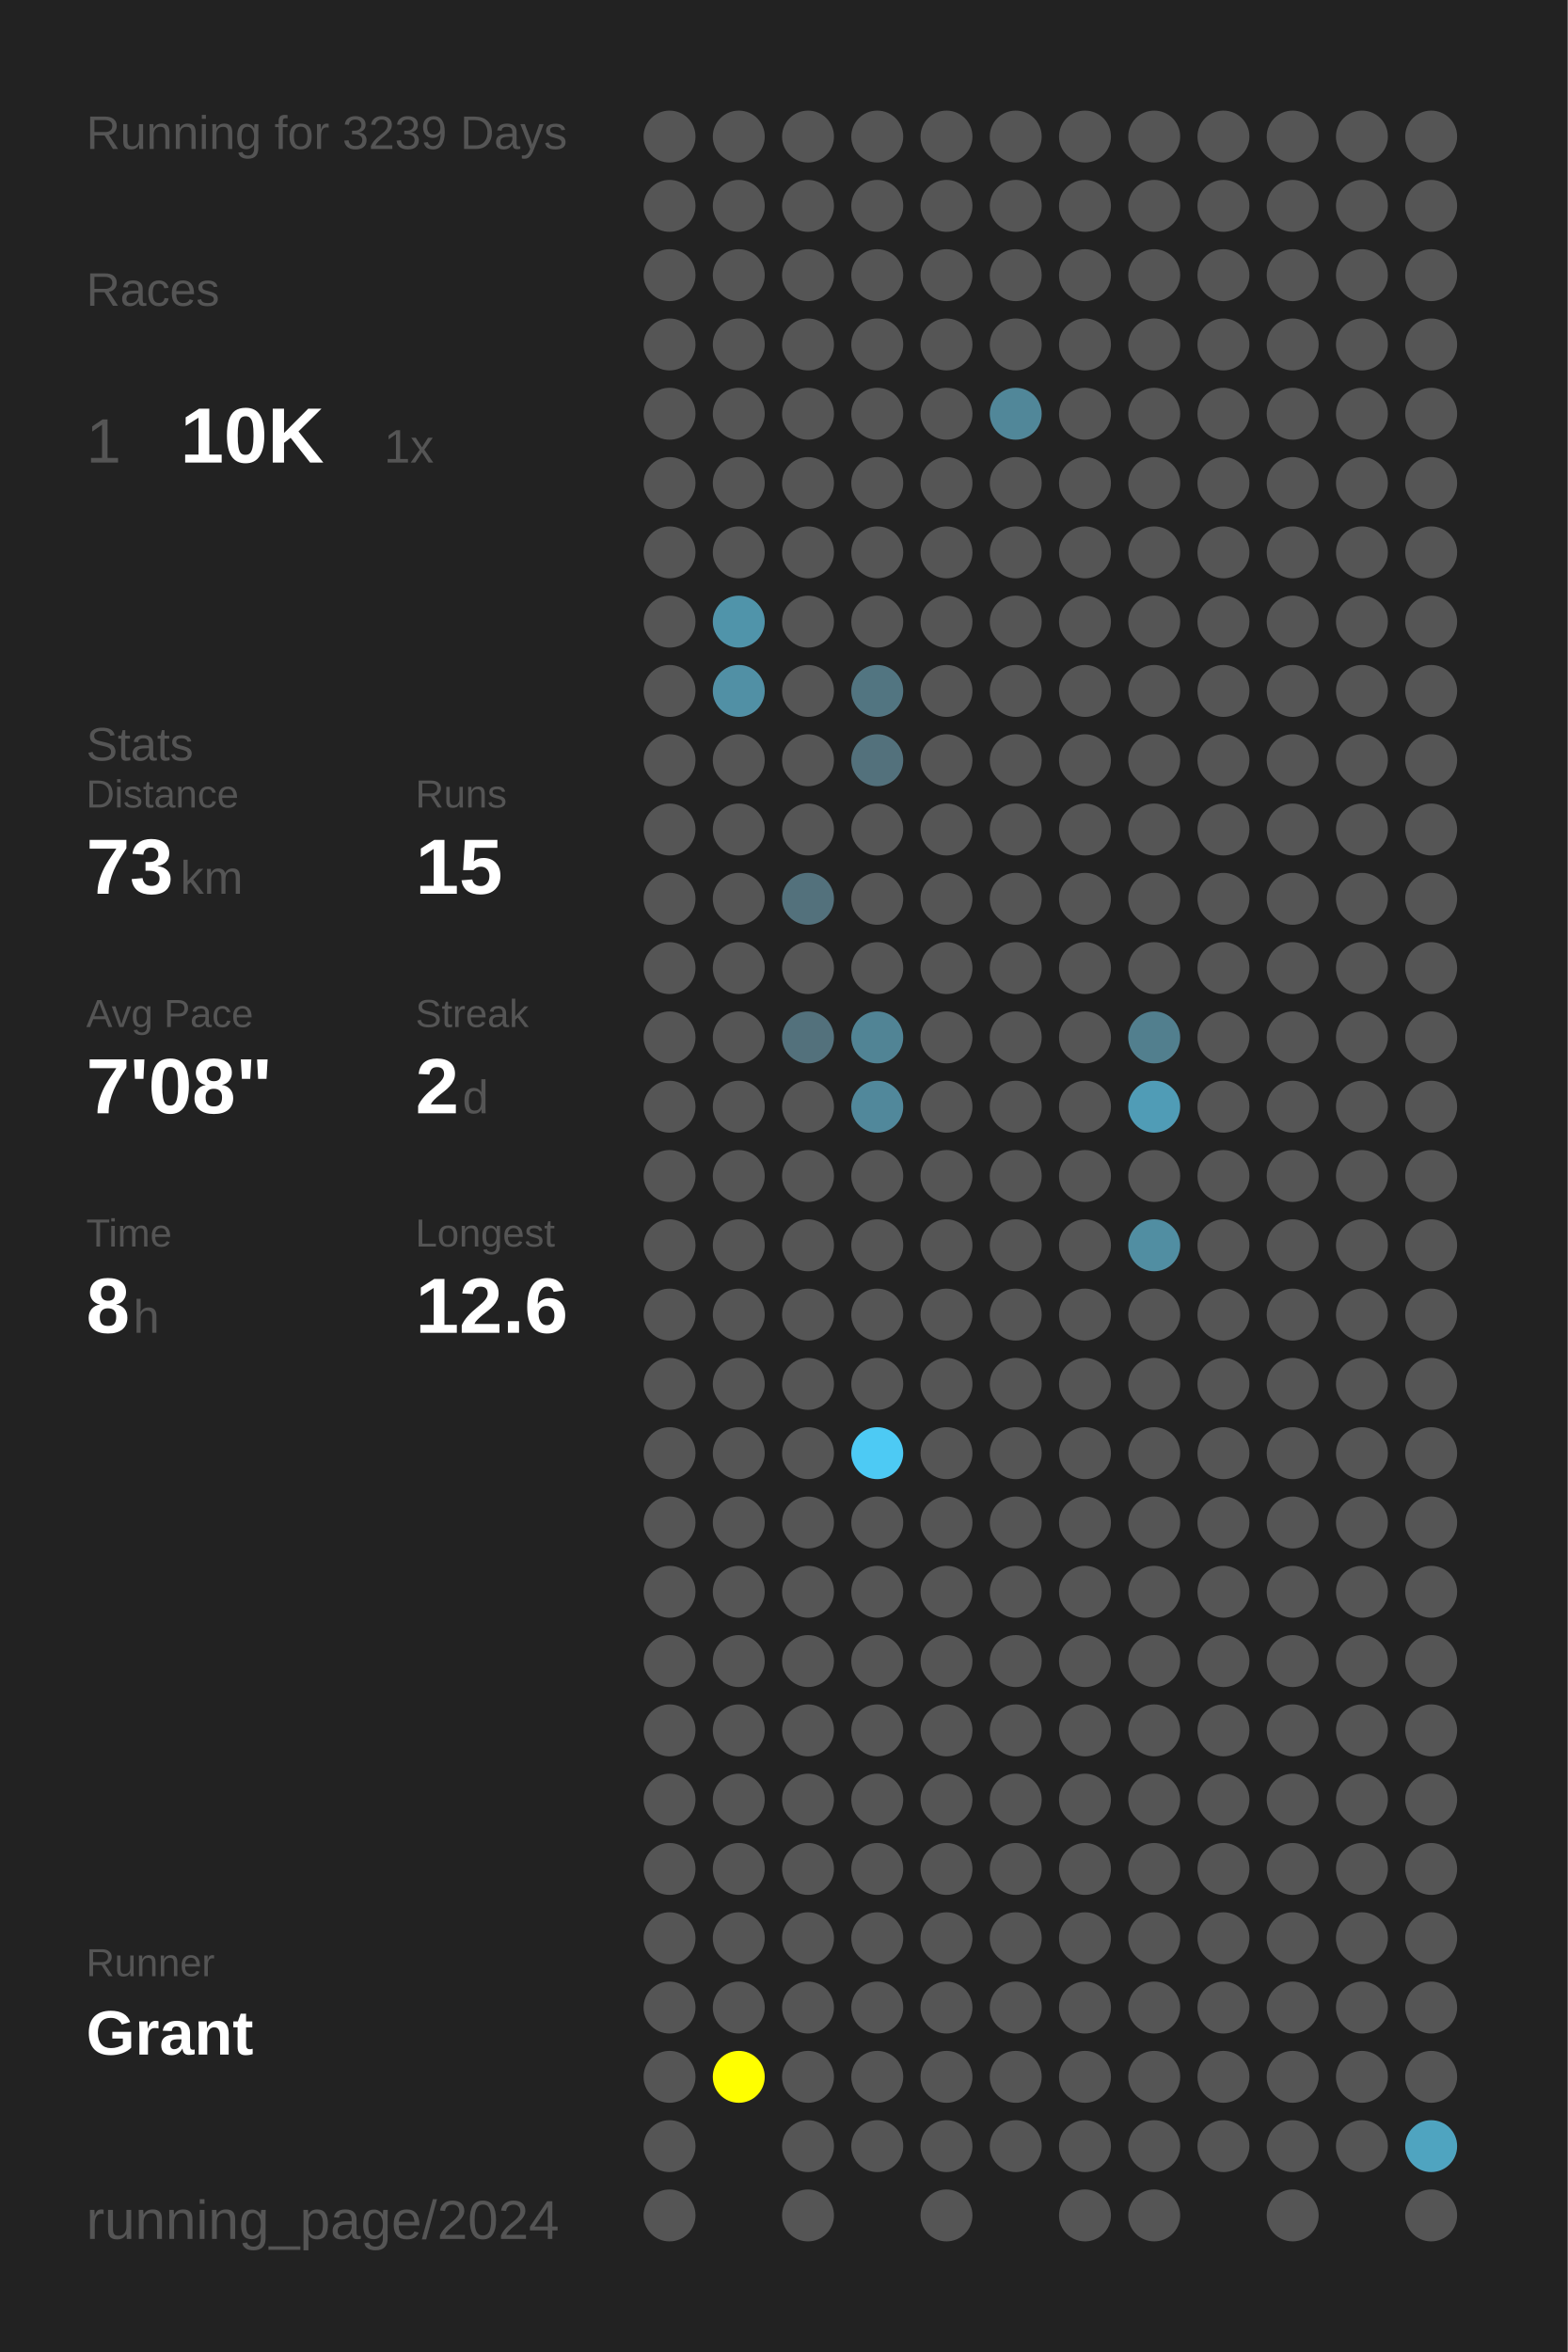
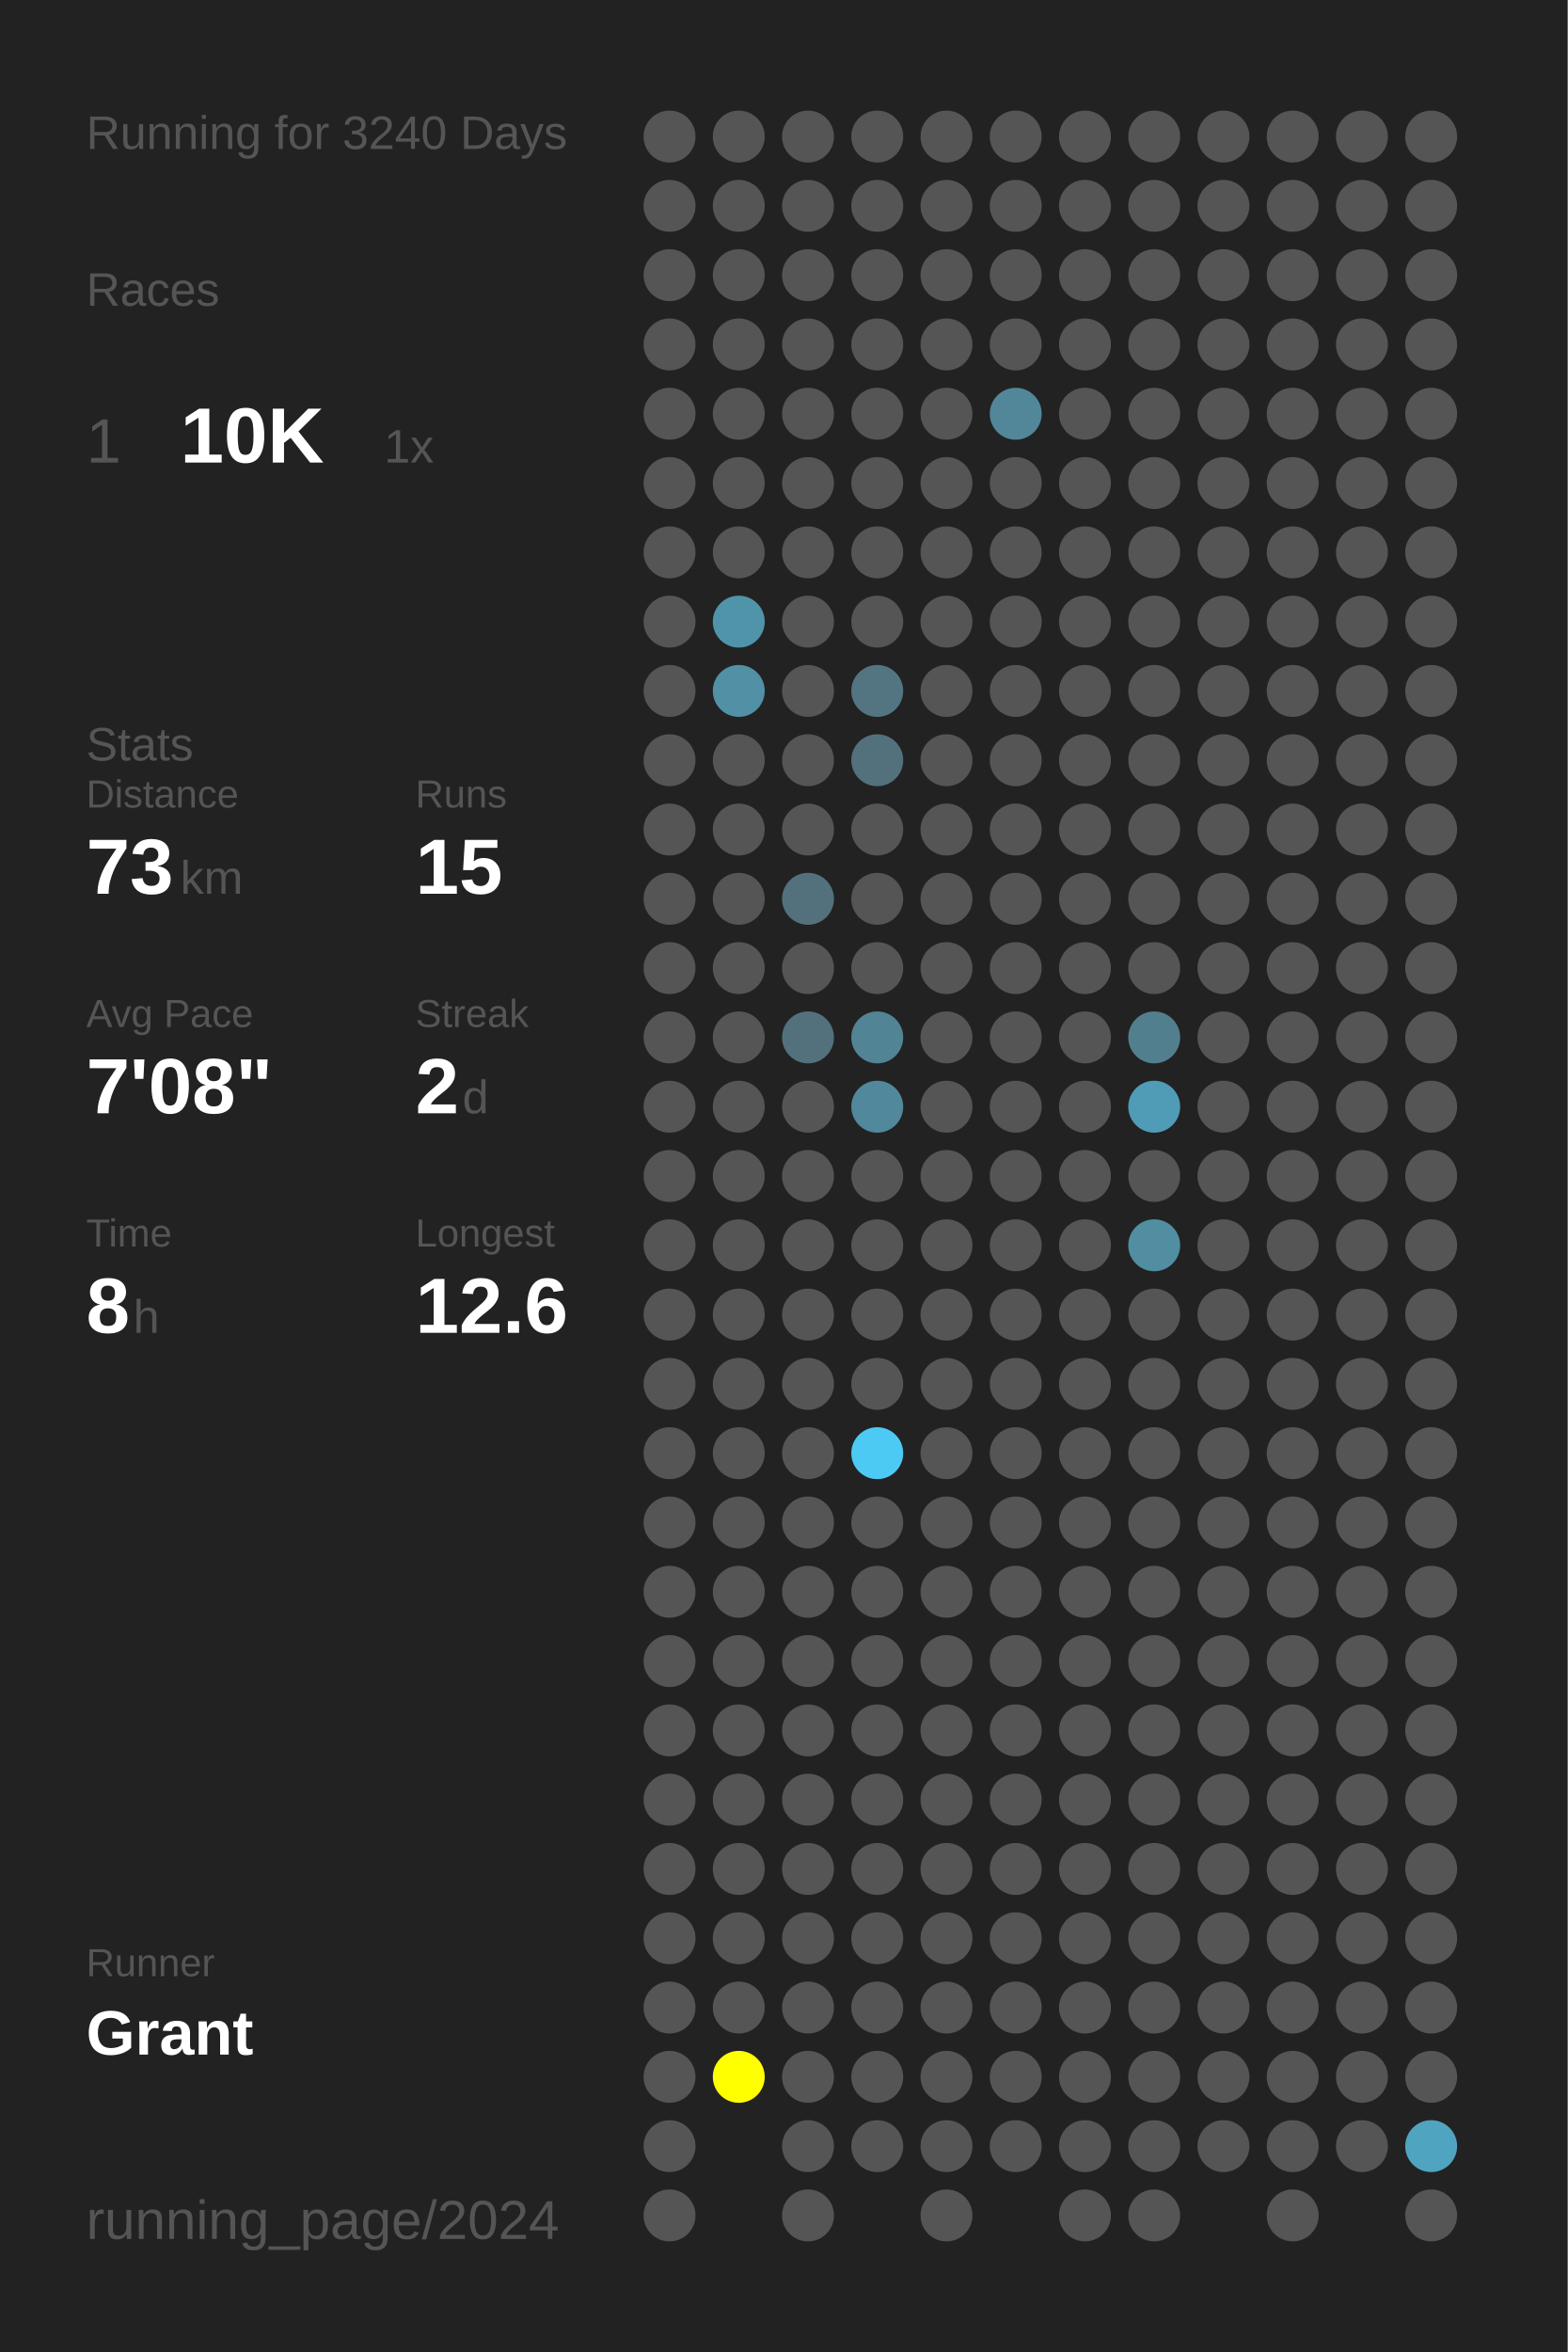
<svg xmlns="http://www.w3.org/2000/svg" baseProfile="full" height="300mm" version="1.1" viewBox="0,0,200,300" width="200mm">
  <defs />
  <rect fill="#222222" height="300" width="200" x="0" y="0" />
-   <text fill="#555555" style="font-size:6px; font-family:Arial;" x="11" y="19">Running for 3239 Days</text>
+   <text fill="#555555" style="font-size:6px; font-family:Arial;" x="11" y="19">Running for 3240 Days</text>
  <text fill="#555555" style="font-size:6px; font-family:Arial;" x="11" y="39">Races</text>
  <text fill="#555555" style="font-size:8px; font-family:Arial;" x="11" y="59">1</text>
  <text fill="#FFFFFF" style="font-size:10px; font-family:Arial; font-weight:bold;" x="23" y="59">10K</text>
  <text fill="#555555" style="font-size:6px; font-family:Arial;" x="49" y="59">1x</text>
  <text fill="#555555" style="font-size:6px; font-family:Arial;" x="11" y="97">Stats</text>
  <text fill="#555555" style="font-size:5px; font-family:Arial;" x="11" y="103">Distance</text>
  <text fill="#FFFFFF" style="font-size:10px; font-family:Arial; font-weight:bold;" x="11" y="114">73</text>
  <text fill="#555555" style="font-size:6px; font-family:Arial;" x="23" y="114">km</text>
  <text fill="#555555" style="font-size:5px; font-family:Arial;" x="53" y="103">Runs</text>
  <text fill="#FFFFFF" style="font-size:10px; font-family:Arial; font-weight:bold;" x="53" y="114">15</text>
  <text fill="#555555" style="font-size:5px; font-family:Arial;" x="11" y="131">Avg Pace</text>
  <text fill="#FFFFFF" style="font-size:10px; font-family:Arial; font-weight:bold;" x="11" y="142">7'08"</text>
  <text fill="#555555" style="font-size:5px; font-family:Arial;" x="53" y="131">Streak</text>
  <text fill="#FFFFFF" style="font-size:10px; font-family:Arial; font-weight:bold;" x="53" y="142">2</text>
  <text fill="#555555" style="font-size:6px; font-family:Arial;" x="59" y="142">d</text>
  <text fill="#555555" style="font-size:5px; font-family:Arial;" x="11" y="159">Time</text>
  <text fill="#FFFFFF" style="font-size:10px; font-family:Arial; font-weight:bold;" x="11" y="170">8</text>
  <text fill="#555555" style="font-size:6px; font-family:Arial;" x="17" y="170">h</text>
  <text fill="#555555" style="font-size:5px; font-family:Arial;" x="53" y="159">Longest</text>
  <text fill="#FFFFFF" style="font-size:10px; font-family:Arial; font-weight:bold;" x="53" y="170">12.6</text>
  <text fill="#555555" style="font-size:5px; font-family:Arial;" x="11" y="252.065">Runner</text>
  <text fill="#FFFFFF" style="font-size:8px; font-family:Arial; font-weight:bold;" x="11" y="262.065">Grant</text>
  <text fill="#555555" style="font-size:7px; font-family:Arial;" x="11" y="285.581">running_page/2024</text>
  <circle cx="85.417" cy="17.419" fill="#555555" r="3.312" />
  <circle cx="85.417" cy="26.258" fill="#555555" r="3.312" />
  <circle cx="85.417" cy="35.097" fill="#555555" r="3.312" />
  <circle cx="85.417" cy="43.935" fill="#555555" r="3.312" />
  <circle cx="85.417" cy="52.774" fill="#555555" r="3.312" />
  <circle cx="85.417" cy="61.613" fill="#555555" r="3.312" />
  <circle cx="85.417" cy="70.452" fill="#555555" r="3.312" />
  <circle cx="85.417" cy="79.29" fill="#555555" r="3.312" />
  <circle cx="85.417" cy="88.129" fill="#555555" r="3.312" />
  <circle cx="85.417" cy="96.968" fill="#555555" r="3.312" />
  <circle cx="85.417" cy="105.806" fill="#555555" r="3.312" />
  <circle cx="85.417" cy="114.645" fill="#555555" r="3.312" />
  <circle cx="85.417" cy="123.484" fill="#555555" r="3.312" />
  <circle cx="85.417" cy="132.323" fill="#555555" r="3.312" />
  <circle cx="85.417" cy="141.161" fill="#555555" r="3.312" />
  <circle cx="85.417" cy="150" fill="#555555" r="3.312" />
  <circle cx="85.417" cy="158.839" fill="#555555" r="3.312" />
  <circle cx="85.417" cy="167.677" fill="#555555" r="3.312" />
  <circle cx="85.417" cy="176.516" fill="#555555" r="3.312" />
  <circle cx="85.417" cy="185.355" fill="#555555" r="3.312" />
  <circle cx="85.417" cy="194.194" fill="#555555" r="3.312" />
  <circle cx="85.417" cy="203.032" fill="#555555" r="3.312" />
  <circle cx="85.417" cy="211.871" fill="#555555" r="3.312" />
  <circle cx="85.417" cy="220.71" fill="#555555" r="3.312" />
  <circle cx="85.417" cy="229.548" fill="#555555" r="3.312" />
  <circle cx="85.417" cy="238.387" fill="#555555" r="3.312" />
  <circle cx="85.417" cy="247.226" fill="#555555" r="3.312" />
  <circle cx="85.417" cy="256.065" fill="#555555" r="3.312" />
  <circle cx="85.417" cy="264.903" fill="#555555" r="3.312" />
  <circle cx="85.417" cy="273.742" fill="#555555" r="3.312" />
  <circle cx="85.417" cy="282.581" fill="#555555" r="3.312" />
  <circle cx="94.25" cy="17.419" fill="#555555" r="3.312" />
  <circle cx="94.25" cy="26.258" fill="#555555" r="3.312" />
  <circle cx="94.25" cy="35.097" fill="#555555" r="3.312" />
  <circle cx="94.25" cy="43.935" fill="#555555" r="3.312" />
  <circle cx="94.25" cy="52.774" fill="#555555" r="3.312" />
  <circle cx="94.25" cy="61.613" fill="#555555" r="3.312" />
  <circle cx="94.25" cy="70.452" fill="#555555" r="3.312" />
  <circle cx="94.25" cy="79.29" fill="#5094aa" r="3.312" />
  <circle cx="94.25" cy="88.129" fill="#5190a5" r="3.312" />
  <circle cx="94.25" cy="96.968" fill="#555555" r="3.312" />
  <circle cx="94.25" cy="105.806" fill="#555555" r="3.312" />
  <circle cx="94.25" cy="114.645" fill="#555555" r="3.312" />
  <circle cx="94.25" cy="123.484" fill="#555555" r="3.312" />
  <circle cx="94.25" cy="132.323" fill="#555555" r="3.312" />
  <circle cx="94.25" cy="141.161" fill="#555555" r="3.312" />
  <circle cx="94.25" cy="150" fill="#555555" r="3.312" />
  <circle cx="94.25" cy="158.839" fill="#555555" r="3.312" />
  <circle cx="94.25" cy="167.677" fill="#555555" r="3.312" />
  <circle cx="94.25" cy="176.516" fill="#555555" r="3.312" />
  <circle cx="94.25" cy="185.355" fill="#555555" r="3.312" />
  <circle cx="94.25" cy="194.194" fill="#555555" r="3.312" />
  <circle cx="94.25" cy="203.032" fill="#555555" r="3.312" />
  <circle cx="94.25" cy="211.871" fill="#555555" r="3.312" />
  <circle cx="94.25" cy="220.71" fill="#555555" r="3.312" />
  <circle cx="94.25" cy="229.548" fill="#555555" r="3.312" />
  <circle cx="94.25" cy="238.387" fill="#555555" r="3.312" />
  <circle cx="94.25" cy="247.226" fill="#555555" r="3.312" />
  <circle cx="94.25" cy="256.065" fill="#555555" r="3.312" />
  <circle cx="94.25" cy="264.903" fill="#FFFF00" r="3.312" />
  <circle cx="103.083" cy="17.419" fill="#555555" r="3.312" />
  <circle cx="103.083" cy="26.258" fill="#555555" r="3.312" />
  <circle cx="103.083" cy="35.097" fill="#555555" r="3.312" />
  <circle cx="103.083" cy="43.935" fill="#555555" r="3.312" />
  <circle cx="103.083" cy="52.774" fill="#555555" r="3.312" />
  <circle cx="103.083" cy="61.613" fill="#555555" r="3.312" />
  <circle cx="103.083" cy="70.452" fill="#555555" r="3.312" />
  <circle cx="103.083" cy="79.29" fill="#555555" r="3.312" />
  <circle cx="103.083" cy="88.129" fill="#555555" r="3.312" />
  <circle cx="103.083" cy="96.968" fill="#555555" r="3.312" />
  <circle cx="103.083" cy="105.806" fill="#555555" r="3.312" />
  <circle cx="103.083" cy="114.645" fill="#53717c" r="3.312" />
  <circle cx="103.083" cy="123.484" fill="#555555" r="3.312" />
  <circle cx="103.083" cy="132.323" fill="#53717c" r="3.312" />
  <circle cx="103.083" cy="141.161" fill="#555555" r="3.312" />
  <circle cx="103.083" cy="150" fill="#555555" r="3.312" />
  <circle cx="103.083" cy="158.839" fill="#555555" r="3.312" />
  <circle cx="103.083" cy="167.677" fill="#555555" r="3.312" />
  <circle cx="103.083" cy="176.516" fill="#555555" r="3.312" />
  <circle cx="103.083" cy="185.355" fill="#555555" r="3.312" />
  <circle cx="103.083" cy="194.194" fill="#555555" r="3.312" />
  <circle cx="103.083" cy="203.032" fill="#555555" r="3.312" />
  <circle cx="103.083" cy="211.871" fill="#555555" r="3.312" />
  <circle cx="103.083" cy="220.71" fill="#555555" r="3.312" />
  <circle cx="103.083" cy="229.548" fill="#555555" r="3.312" />
  <circle cx="103.083" cy="238.387" fill="#555555" r="3.312" />
  <circle cx="103.083" cy="247.226" fill="#555555" r="3.312" />
  <circle cx="103.083" cy="256.065" fill="#555555" r="3.312" />
  <circle cx="103.083" cy="264.903" fill="#555555" r="3.312" />
  <circle cx="103.083" cy="273.742" fill="#555555" r="3.312" />
  <circle cx="103.083" cy="282.581" fill="#555555" r="3.312" />
  <circle cx="111.917" cy="17.419" fill="#555555" r="3.312" />
  <circle cx="111.917" cy="26.258" fill="#555555" r="3.312" />
  <circle cx="111.917" cy="35.097" fill="#555555" r="3.312" />
  <circle cx="111.917" cy="43.935" fill="#555555" r="3.312" />
  <circle cx="111.917" cy="52.774" fill="#555555" r="3.312" />
  <circle cx="111.917" cy="61.613" fill="#555555" r="3.312" />
  <circle cx="111.917" cy="70.452" fill="#555555" r="3.312" />
  <circle cx="111.917" cy="79.29" fill="#555555" r="3.312" />
  <circle cx="111.917" cy="88.129" fill="#527581" r="3.312" />
  <circle cx="111.917" cy="96.968" fill="#53717c" r="3.312" />
  <circle cx="111.917" cy="105.806" fill="#555555" r="3.312" />
  <circle cx="111.917" cy="114.645" fill="#555555" r="3.312" />
  <circle cx="111.917" cy="123.484" fill="#555555" r="3.312" />
  <circle cx="111.917" cy="132.323" fill="#518495" r="3.312" />
  <circle cx="111.917" cy="141.161" fill="#51889b" r="3.312" />
  <circle cx="111.917" cy="150" fill="#555555" r="3.312" />
  <circle cx="111.917" cy="158.839" fill="#555555" r="3.312" />
  <circle cx="111.917" cy="167.677" fill="#555555" r="3.312" />
  <circle cx="111.917" cy="176.516" fill="#555555" r="3.312" />
  <circle cx="111.917" cy="185.355" fill="#4dcaf4" r="3.312" />
  <circle cx="111.917" cy="194.194" fill="#555555" r="3.312" />
  <circle cx="111.917" cy="203.032" fill="#555555" r="3.312" />
  <circle cx="111.917" cy="211.871" fill="#555555" r="3.312" />
  <circle cx="111.917" cy="220.71" fill="#555555" r="3.312" />
  <circle cx="111.917" cy="229.548" fill="#555555" r="3.312" />
  <circle cx="111.917" cy="238.387" fill="#555555" r="3.312" />
  <circle cx="111.917" cy="247.226" fill="#555555" r="3.312" />
  <circle cx="111.917" cy="256.065" fill="#555555" r="3.312" />
  <circle cx="111.917" cy="264.903" fill="#555555" r="3.312" />
  <circle cx="111.917" cy="273.742" fill="#555555" r="3.312" />
  <circle cx="120.75" cy="17.419" fill="#555555" r="3.312" />
  <circle cx="120.75" cy="26.258" fill="#555555" r="3.312" />
  <circle cx="120.75" cy="35.097" fill="#555555" r="3.312" />
  <circle cx="120.75" cy="43.935" fill="#555555" r="3.312" />
  <circle cx="120.75" cy="52.774" fill="#555555" r="3.312" />
  <circle cx="120.75" cy="61.613" fill="#555555" r="3.312" />
  <circle cx="120.75" cy="70.452" fill="#555555" r="3.312" />
  <circle cx="120.75" cy="79.29" fill="#555555" r="3.312" />
  <circle cx="120.75" cy="88.129" fill="#555555" r="3.312" />
  <circle cx="120.75" cy="96.968" fill="#555555" r="3.312" />
  <circle cx="120.75" cy="105.806" fill="#555555" r="3.312" />
  <circle cx="120.75" cy="114.645" fill="#555555" r="3.312" />
  <circle cx="120.75" cy="123.484" fill="#555555" r="3.312" />
  <circle cx="120.75" cy="132.323" fill="#555555" r="3.312" />
  <circle cx="120.75" cy="141.161" fill="#555555" r="3.312" />
  <circle cx="120.75" cy="150" fill="#555555" r="3.312" />
  <circle cx="120.75" cy="158.839" fill="#555555" r="3.312" />
  <circle cx="120.75" cy="167.677" fill="#555555" r="3.312" />
  <circle cx="120.75" cy="176.516" fill="#555555" r="3.312" />
  <circle cx="120.75" cy="185.355" fill="#555555" r="3.312" />
  <circle cx="120.75" cy="194.194" fill="#555555" r="3.312" />
  <circle cx="120.75" cy="203.032" fill="#555555" r="3.312" />
  <circle cx="120.75" cy="211.871" fill="#555555" r="3.312" />
  <circle cx="120.75" cy="220.71" fill="#555555" r="3.312" />
  <circle cx="120.75" cy="229.548" fill="#555555" r="3.312" />
  <circle cx="120.75" cy="238.387" fill="#555555" r="3.312" />
  <circle cx="120.75" cy="247.226" fill="#555555" r="3.312" />
  <circle cx="120.75" cy="256.065" fill="#555555" r="3.312" />
  <circle cx="120.75" cy="264.903" fill="#555555" r="3.312" />
  <circle cx="120.75" cy="273.742" fill="#555555" r="3.312" />
  <circle cx="120.75" cy="282.581" fill="#555555" r="3.312" />
  <circle cx="129.583" cy="17.419" fill="#555555" r="3.312" />
  <circle cx="129.583" cy="26.258" fill="#555555" r="3.312" />
  <circle cx="129.583" cy="35.097" fill="#555555" r="3.312" />
  <circle cx="129.583" cy="43.935" fill="#555555" r="3.312" />
  <circle cx="129.583" cy="52.774" fill="#518799" r="3.312" />
  <circle cx="129.583" cy="61.613" fill="#555555" r="3.312" />
  <circle cx="129.583" cy="70.452" fill="#555555" r="3.312" />
  <circle cx="129.583" cy="79.29" fill="#555555" r="3.312" />
  <circle cx="129.583" cy="88.129" fill="#555555" r="3.312" />
  <circle cx="129.583" cy="96.968" fill="#555555" r="3.312" />
  <circle cx="129.583" cy="105.806" fill="#555555" r="3.312" />
  <circle cx="129.583" cy="114.645" fill="#555555" r="3.312" />
  <circle cx="129.583" cy="123.484" fill="#555555" r="3.312" />
  <circle cx="129.583" cy="132.323" fill="#555555" r="3.312" />
  <circle cx="129.583" cy="141.161" fill="#555555" r="3.312" />
  <circle cx="129.583" cy="150" fill="#555555" r="3.312" />
  <circle cx="129.583" cy="158.839" fill="#555555" r="3.312" />
  <circle cx="129.583" cy="167.677" fill="#555555" r="3.312" />
  <circle cx="129.583" cy="176.516" fill="#555555" r="3.312" />
  <circle cx="129.583" cy="185.355" fill="#555555" r="3.312" />
  <circle cx="129.583" cy="194.194" fill="#555555" r="3.312" />
  <circle cx="129.583" cy="203.032" fill="#555555" r="3.312" />
  <circle cx="129.583" cy="211.871" fill="#555555" r="3.312" />
  <circle cx="129.583" cy="220.71" fill="#555555" r="3.312" />
  <circle cx="129.583" cy="229.548" fill="#555555" r="3.312" />
  <circle cx="129.583" cy="238.387" fill="#555555" r="3.312" />
  <circle cx="129.583" cy="247.226" fill="#555555" r="3.312" />
  <circle cx="129.583" cy="256.065" fill="#555555" r="3.312" />
  <circle cx="129.583" cy="264.903" fill="#555555" r="3.312" />
  <circle cx="129.583" cy="273.742" fill="#555555" r="3.312" />
  <circle cx="138.417" cy="17.419" fill="#555555" r="3.312" />
  <circle cx="138.417" cy="26.258" fill="#555555" r="3.312" />
  <circle cx="138.417" cy="35.097" fill="#555555" r="3.312" />
  <circle cx="138.417" cy="43.935" fill="#555555" r="3.312" />
  <circle cx="138.417" cy="52.774" fill="#555555" r="3.312" />
  <circle cx="138.417" cy="61.613" fill="#555555" r="3.312" />
  <circle cx="138.417" cy="70.452" fill="#555555" r="3.312" />
  <circle cx="138.417" cy="79.29" fill="#555555" r="3.312" />
  <circle cx="138.417" cy="88.129" fill="#555555" r="3.312" />
  <circle cx="138.417" cy="96.968" fill="#555555" r="3.312" />
  <circle cx="138.417" cy="105.806" fill="#555555" r="3.312" />
  <circle cx="138.417" cy="114.645" fill="#555555" r="3.312" />
  <circle cx="138.417" cy="123.484" fill="#555555" r="3.312" />
  <circle cx="138.417" cy="132.323" fill="#555555" r="3.312" />
  <circle cx="138.417" cy="141.161" fill="#555555" r="3.312" />
  <circle cx="138.417" cy="150" fill="#555555" r="3.312" />
  <circle cx="138.417" cy="158.839" fill="#555555" r="3.312" />
  <circle cx="138.417" cy="167.677" fill="#555555" r="3.312" />
  <circle cx="138.417" cy="176.516" fill="#555555" r="3.312" />
  <circle cx="138.417" cy="185.355" fill="#555555" r="3.312" />
  <circle cx="138.417" cy="194.194" fill="#555555" r="3.312" />
  <circle cx="138.417" cy="203.032" fill="#555555" r="3.312" />
  <circle cx="138.417" cy="211.871" fill="#555555" r="3.312" />
  <circle cx="138.417" cy="220.71" fill="#555555" r="3.312" />
  <circle cx="138.417" cy="229.548" fill="#555555" r="3.312" />
  <circle cx="138.417" cy="238.387" fill="#555555" r="3.312" />
  <circle cx="138.417" cy="247.226" fill="#555555" r="3.312" />
  <circle cx="138.417" cy="256.065" fill="#555555" r="3.312" />
  <circle cx="138.417" cy="264.903" fill="#555555" r="3.312" />
  <circle cx="138.417" cy="273.742" fill="#555555" r="3.312" />
  <circle cx="138.417" cy="282.581" fill="#555555" r="3.312" />
  <circle cx="147.25" cy="17.419" fill="#555555" r="3.312" />
  <circle cx="147.25" cy="26.258" fill="#555555" r="3.312" />
  <circle cx="147.25" cy="35.097" fill="#555555" r="3.312" />
  <circle cx="147.25" cy="43.935" fill="#555555" r="3.312" />
  <circle cx="147.25" cy="52.774" fill="#555555" r="3.312" />
  <circle cx="147.25" cy="61.613" fill="#555555" r="3.312" />
  <circle cx="147.25" cy="70.452" fill="#555555" r="3.312" />
  <circle cx="147.25" cy="79.29" fill="#555555" r="3.312" />
  <circle cx="147.25" cy="88.129" fill="#555555" r="3.312" />
  <circle cx="147.25" cy="96.968" fill="#555555" r="3.312" />
  <circle cx="147.25" cy="105.806" fill="#555555" r="3.312" />
  <circle cx="147.25" cy="114.645" fill="#555555" r="3.312" />
  <circle cx="147.25" cy="123.484" fill="#555555" r="3.312" />
  <circle cx="147.25" cy="132.323" fill="#527f8e" r="3.312" />
  <circle cx="147.25" cy="141.161" fill="#509cb6" r="3.312" />
  <circle cx="147.25" cy="150" fill="#555555" r="3.312" />
  <circle cx="147.25" cy="158.839" fill="#518ea2" r="3.312" />
  <circle cx="147.25" cy="167.677" fill="#555555" r="3.312" />
  <circle cx="147.25" cy="176.516" fill="#555555" r="3.312" />
  <circle cx="147.25" cy="185.355" fill="#555555" r="3.312" />
  <circle cx="147.25" cy="194.194" fill="#555555" r="3.312" />
  <circle cx="147.25" cy="203.032" fill="#555555" r="3.312" />
  <circle cx="147.25" cy="211.871" fill="#555555" r="3.312" />
  <circle cx="147.25" cy="220.71" fill="#555555" r="3.312" />
  <circle cx="147.25" cy="229.548" fill="#555555" r="3.312" />
  <circle cx="147.25" cy="238.387" fill="#555555" r="3.312" />
  <circle cx="147.25" cy="247.226" fill="#555555" r="3.312" />
  <circle cx="147.25" cy="256.065" fill="#555555" r="3.312" />
  <circle cx="147.25" cy="264.903" fill="#555555" r="3.312" />
  <circle cx="147.25" cy="273.742" fill="#555555" r="3.312" />
  <circle cx="147.25" cy="282.581" fill="#555555" r="3.312" />
  <circle cx="156.083" cy="17.419" fill="#555555" r="3.312" />
  <circle cx="156.083" cy="26.258" fill="#555555" r="3.312" />
  <circle cx="156.083" cy="35.097" fill="#555555" r="3.312" />
  <circle cx="156.083" cy="43.935" fill="#555555" r="3.312" />
  <circle cx="156.083" cy="52.774" fill="#555555" r="3.312" />
  <circle cx="156.083" cy="61.613" fill="#555555" r="3.312" />
  <circle cx="156.083" cy="70.452" fill="#555555" r="3.312" />
  <circle cx="156.083" cy="79.29" fill="#555555" r="3.312" />
  <circle cx="156.083" cy="88.129" fill="#555555" r="3.312" />
  <circle cx="156.083" cy="96.968" fill="#555555" r="3.312" />
  <circle cx="156.083" cy="105.806" fill="#555555" r="3.312" />
  <circle cx="156.083" cy="114.645" fill="#555555" r="3.312" />
  <circle cx="156.083" cy="123.484" fill="#555555" r="3.312" />
  <circle cx="156.083" cy="132.323" fill="#555555" r="3.312" />
  <circle cx="156.083" cy="141.161" fill="#555555" r="3.312" />
  <circle cx="156.083" cy="150" fill="#555555" r="3.312" />
  <circle cx="156.083" cy="158.839" fill="#555555" r="3.312" />
  <circle cx="156.083" cy="167.677" fill="#555555" r="3.312" />
  <circle cx="156.083" cy="176.516" fill="#555555" r="3.312" />
  <circle cx="156.083" cy="185.355" fill="#555555" r="3.312" />
  <circle cx="156.083" cy="194.194" fill="#555555" r="3.312" />
  <circle cx="156.083" cy="203.032" fill="#555555" r="3.312" />
  <circle cx="156.083" cy="211.871" fill="#555555" r="3.312" />
  <circle cx="156.083" cy="220.71" fill="#555555" r="3.312" />
  <circle cx="156.083" cy="229.548" fill="#555555" r="3.312" />
  <circle cx="156.083" cy="238.387" fill="#555555" r="3.312" />
  <circle cx="156.083" cy="247.226" fill="#555555" r="3.312" />
  <circle cx="156.083" cy="256.065" fill="#555555" r="3.312" />
  <circle cx="156.083" cy="264.903" fill="#555555" r="3.312" />
  <circle cx="156.083" cy="273.742" fill="#555555" r="3.312" />
  <circle cx="164.917" cy="17.419" fill="#555555" r="3.312" />
  <circle cx="164.917" cy="26.258" fill="#555555" r="3.312" />
  <circle cx="164.917" cy="35.097" fill="#555555" r="3.312" />
  <circle cx="164.917" cy="43.935" fill="#555555" r="3.312" />
  <circle cx="164.917" cy="52.774" fill="#555555" r="3.312" />
  <circle cx="164.917" cy="61.613" fill="#555555" r="3.312" />
  <circle cx="164.917" cy="70.452" fill="#555555" r="3.312" />
  <circle cx="164.917" cy="79.29" fill="#555555" r="3.312" />
  <circle cx="164.917" cy="88.129" fill="#555555" r="3.312" />
  <circle cx="164.917" cy="96.968" fill="#555555" r="3.312" />
  <circle cx="164.917" cy="105.806" fill="#555555" r="3.312" />
  <circle cx="164.917" cy="114.645" fill="#555555" r="3.312" />
  <circle cx="164.917" cy="123.484" fill="#555555" r="3.312" />
  <circle cx="164.917" cy="132.323" fill="#555555" r="3.312" />
  <circle cx="164.917" cy="141.161" fill="#555555" r="3.312" />
  <circle cx="164.917" cy="150" fill="#555555" r="3.312" />
  <circle cx="164.917" cy="158.839" fill="#555555" r="3.312" />
  <circle cx="164.917" cy="167.677" fill="#555555" r="3.312" />
  <circle cx="164.917" cy="176.516" fill="#555555" r="3.312" />
  <circle cx="164.917" cy="185.355" fill="#555555" r="3.312" />
  <circle cx="164.917" cy="194.194" fill="#555555" r="3.312" />
  <circle cx="164.917" cy="203.032" fill="#555555" r="3.312" />
  <circle cx="164.917" cy="211.871" fill="#555555" r="3.312" />
  <circle cx="164.917" cy="220.71" fill="#555555" r="3.312" />
  <circle cx="164.917" cy="229.548" fill="#555555" r="3.312" />
  <circle cx="164.917" cy="238.387" fill="#555555" r="3.312" />
  <circle cx="164.917" cy="247.226" fill="#555555" r="3.312" />
  <circle cx="164.917" cy="256.065" fill="#555555" r="3.312" />
  <circle cx="164.917" cy="264.903" fill="#555555" r="3.312" />
  <circle cx="164.917" cy="273.742" fill="#555555" r="3.312" />
  <circle cx="164.917" cy="282.581" fill="#555555" r="3.312" />
  <circle cx="173.75" cy="17.419" fill="#555555" r="3.312" />
  <circle cx="173.75" cy="26.258" fill="#555555" r="3.312" />
  <circle cx="173.75" cy="35.097" fill="#555555" r="3.312" />
  <circle cx="173.75" cy="43.935" fill="#555555" r="3.312" />
  <circle cx="173.75" cy="52.774" fill="#555555" r="3.312" />
  <circle cx="173.75" cy="61.613" fill="#555555" r="3.312" />
  <circle cx="173.75" cy="70.452" fill="#555555" r="3.312" />
  <circle cx="173.75" cy="79.29" fill="#555555" r="3.312" />
  <circle cx="173.75" cy="88.129" fill="#555555" r="3.312" />
  <circle cx="173.75" cy="96.968" fill="#555555" r="3.312" />
  <circle cx="173.75" cy="105.806" fill="#555555" r="3.312" />
  <circle cx="173.75" cy="114.645" fill="#555555" r="3.312" />
  <circle cx="173.75" cy="123.484" fill="#555555" r="3.312" />
  <circle cx="173.75" cy="132.323" fill="#555555" r="3.312" />
  <circle cx="173.75" cy="141.161" fill="#555555" r="3.312" />
  <circle cx="173.75" cy="150" fill="#555555" r="3.312" />
  <circle cx="173.75" cy="158.839" fill="#555555" r="3.312" />
  <circle cx="173.75" cy="167.677" fill="#555555" r="3.312" />
  <circle cx="173.75" cy="176.516" fill="#555555" r="3.312" />
  <circle cx="173.75" cy="185.355" fill="#555555" r="3.312" />
  <circle cx="173.75" cy="194.194" fill="#555555" r="3.312" />
  <circle cx="173.75" cy="203.032" fill="#555555" r="3.312" />
  <circle cx="173.75" cy="211.871" fill="#555555" r="3.312" />
  <circle cx="173.75" cy="220.71" fill="#555555" r="3.312" />
  <circle cx="173.75" cy="229.548" fill="#555555" r="3.312" />
  <circle cx="173.75" cy="238.387" fill="#555555" r="3.312" />
  <circle cx="173.75" cy="247.226" fill="#555555" r="3.312" />
  <circle cx="173.75" cy="256.065" fill="#555555" r="3.312" />
  <circle cx="173.75" cy="264.903" fill="#555555" r="3.312" />
  <circle cx="173.75" cy="273.742" fill="#555555" r="3.312" />
  <circle cx="182.583" cy="17.419" fill="#555555" r="3.312" />
  <circle cx="182.583" cy="26.258" fill="#555555" r="3.312" />
  <circle cx="182.583" cy="35.097" fill="#555555" r="3.312" />
  <circle cx="182.583" cy="43.935" fill="#555555" r="3.312" />
  <circle cx="182.583" cy="52.774" fill="#555555" r="3.312" />
  <circle cx="182.583" cy="61.613" fill="#555555" r="3.312" />
  <circle cx="182.583" cy="70.452" fill="#555555" r="3.312" />
  <circle cx="182.583" cy="79.29" fill="#555555" r="3.312" />
  <circle cx="182.583" cy="88.129" fill="#555555" r="3.312" />
  <circle cx="182.583" cy="96.968" fill="#555555" r="3.312" />
  <circle cx="182.583" cy="105.806" fill="#555555" r="3.312" />
  <circle cx="182.583" cy="114.645" fill="#555555" r="3.312" />
  <circle cx="182.583" cy="123.484" fill="#555555" r="3.312" />
  <circle cx="182.583" cy="132.323" fill="#555555" r="3.312" />
  <circle cx="182.583" cy="141.161" fill="#555555" r="3.312" />
  <circle cx="182.583" cy="150" fill="#555555" r="3.312" />
  <circle cx="182.583" cy="158.839" fill="#555555" r="3.312" />
  <circle cx="182.583" cy="167.677" fill="#555555" r="3.312" />
  <circle cx="182.583" cy="176.516" fill="#555555" r="3.312" />
  <circle cx="182.583" cy="185.355" fill="#555555" r="3.312" />
  <circle cx="182.583" cy="194.194" fill="#555555" r="3.312" />
  <circle cx="182.583" cy="203.032" fill="#555555" r="3.312" />
  <circle cx="182.583" cy="211.871" fill="#555555" r="3.312" />
  <circle cx="182.583" cy="220.71" fill="#555555" r="3.312" />
  <circle cx="182.583" cy="229.548" fill="#555555" r="3.312" />
  <circle cx="182.583" cy="238.387" fill="#555555" r="3.312" />
  <circle cx="182.583" cy="247.226" fill="#555555" r="3.312" />
  <circle cx="182.583" cy="256.065" fill="#555555" r="3.312" />
  <circle cx="182.583" cy="264.903" fill="#555555" r="3.312" />
  <circle cx="182.583" cy="273.742" fill="#4fa4c0" r="3.312" />
  <circle cx="182.583" cy="282.581" fill="#555555" r="3.312" />
</svg>
